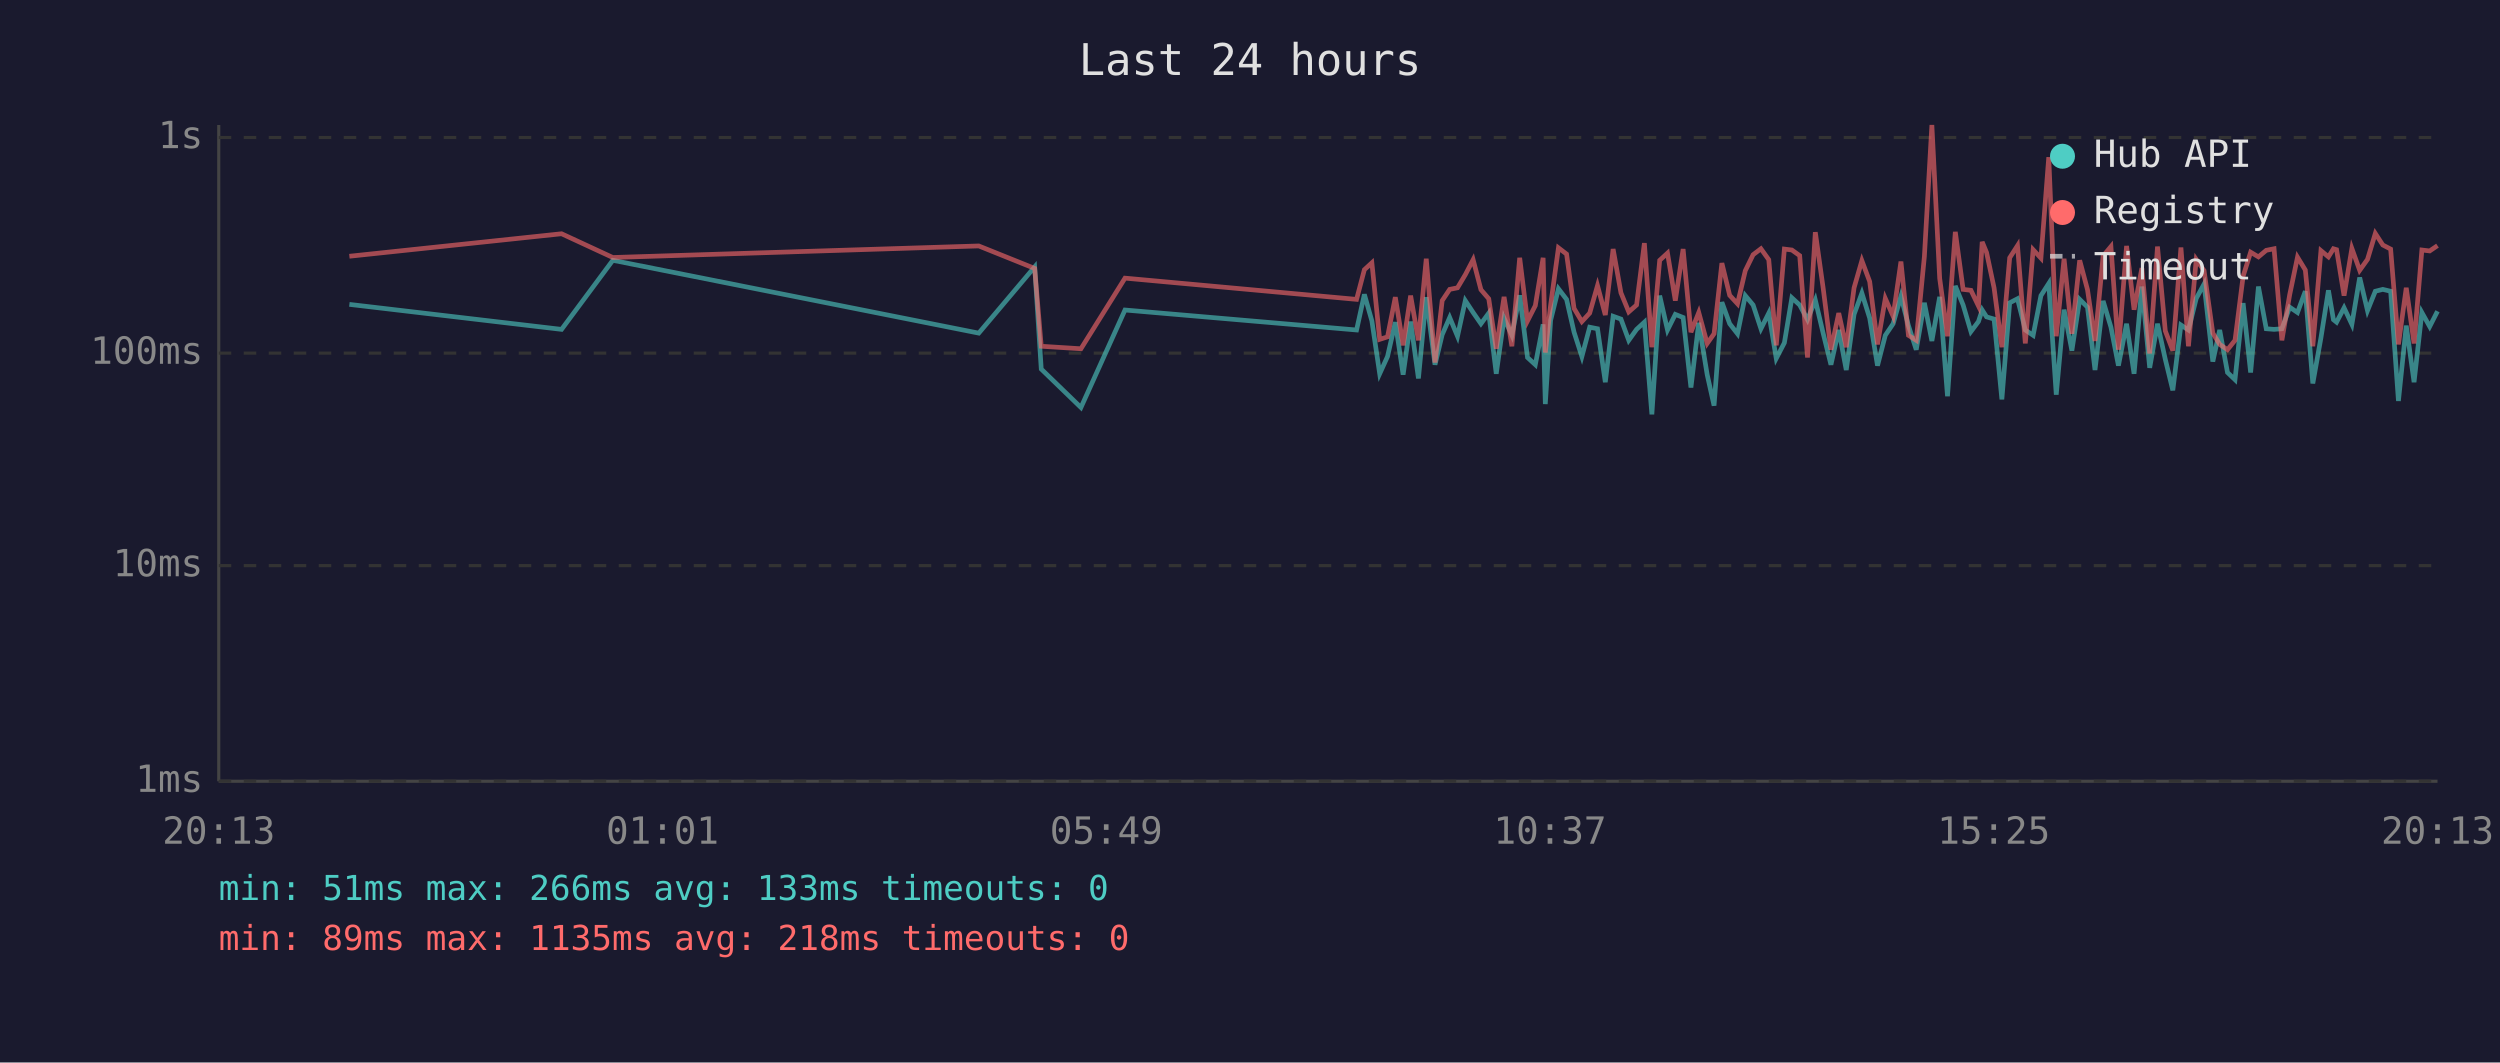
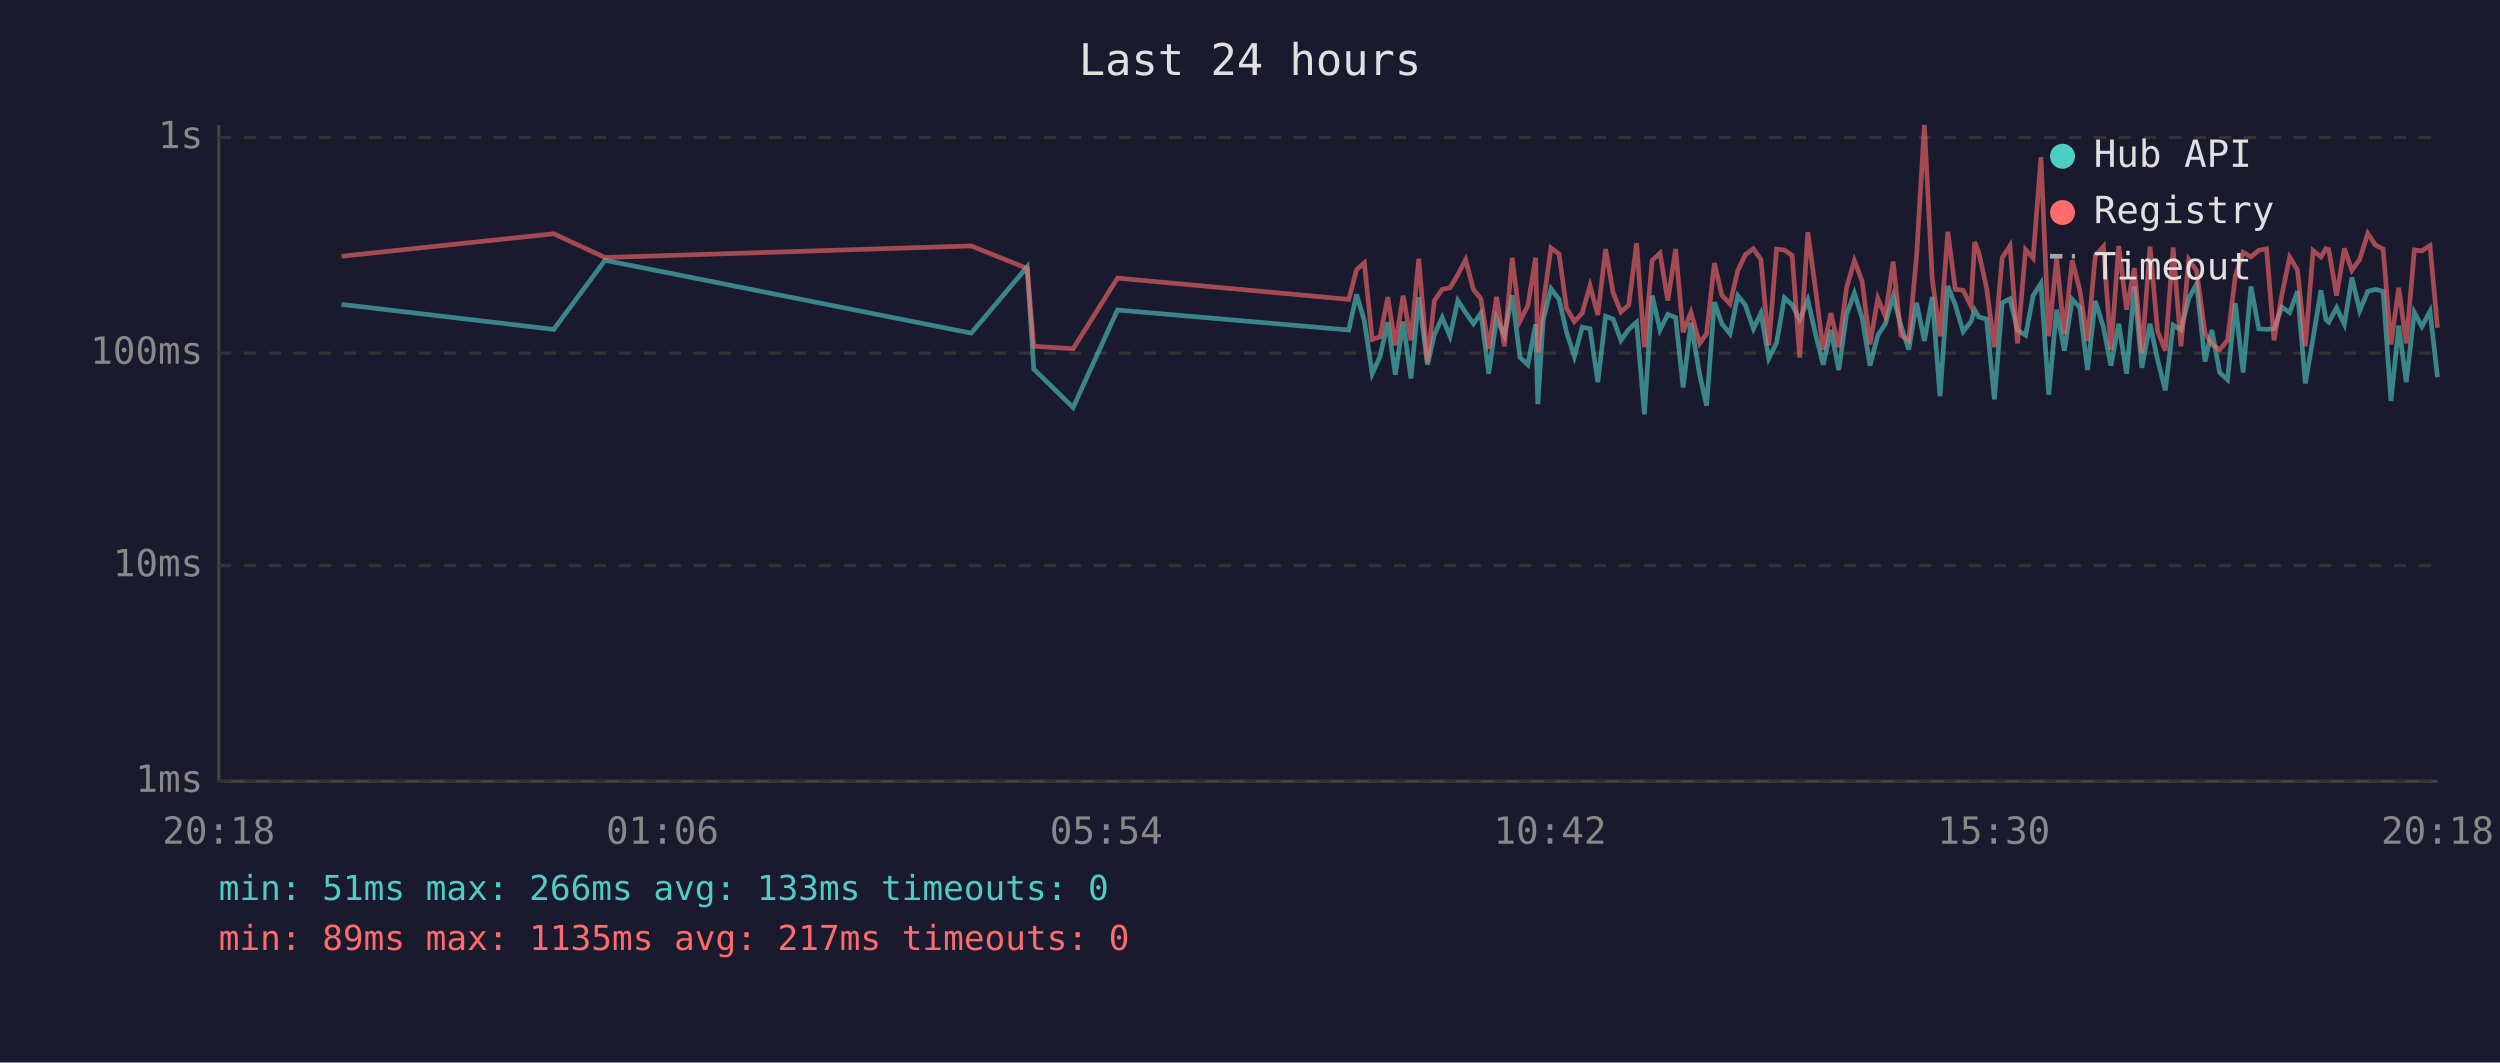
<svg xmlns="http://www.w3.org/2000/svg" viewBox="0 0 800 340" font-family="monospace" font-size="12">
  <rect width="800" height="340" fill="#1a1a2e" />
  <text x="400" y="24" fill="#e0e0e0" font-size="14" text-anchor="middle">Last 24 hours</text>
  <line x1="70" y1="40" x2="70" y2="250" stroke="#444" stroke-width="1" />
  <line x1="70" y1="250" x2="780" y2="250" stroke="#444" stroke-width="1" />
  <line x1="70" y1="250" x2="780" y2="250" stroke="#333" stroke-width="1" stroke-dasharray="4" />
  <text x="65" y="250" fill="#888" text-anchor="end" dominant-baseline="middle">1ms</text>
  <line x1="70" y1="181" x2="780" y2="181" stroke="#333" stroke-width="1" stroke-dasharray="4" />
  <text x="65" y="181" fill="#888" text-anchor="end" dominant-baseline="middle">10ms</text>
  <line x1="70" y1="113" x2="780" y2="113" stroke="#333" stroke-width="1" stroke-dasharray="4" />
  <text x="65" y="113" fill="#888" text-anchor="end" dominant-baseline="middle">100ms</text>
  <line x1="70" y1="44" x2="780" y2="44" stroke="#333" stroke-width="1" stroke-dasharray="4" />
  <text x="65" y="44" fill="#888" text-anchor="end" dominant-baseline="middle">1s</text>
-   <text x="70" y="270" fill="#888" text-anchor="middle">20:13</text>
-   <text x="212" y="270" fill="#888" text-anchor="middle">01:01</text>
-   <text x="354" y="270" fill="#888" text-anchor="middle">05:49</text>
-   <text x="496" y="270" fill="#888" text-anchor="middle">10:37</text>
-   <text x="638" y="270" fill="#888" text-anchor="middle">15:25</text>
-   <text x="780" y="270" fill="#888" text-anchor="middle">20:13</text>
-   <polyline points="111.8,97.4 179.7,105.4 196.1,83.3 313.2,106.6 331.1,85.4 333.2,118.1 345.9,130.4 360.0,99.2 434.1,105.6 436.6,94.2 439.0,102.7 441.5,119.6 444.0,114.1 446.5,103.1 449.0,119.9 451.4,102.9 453.9,121.1 456.4,95.1 459.2,116.7 461.5,107.1 463.9,101.6 466.4,107.6 468.9,96.2 471.4,100.0 473.9,103.6 476.4,100.2 478.8,119.6 481.3,101.8 483.8,107.3 486.3,94.5 488.8,114.4 491.3,116.7 493.8,103.8 494.5,129.3 496.2,102.5 498.7,92.4 501.3,95.8 503.7,106.3 506.2,114.1 508.7,104.7 511.2,105.2 513.7,122.3 516.2,101.2 518.7,102.1 521.2,108.9 523.7,105.4 526.2,103.1 528.6,132.6 531.1,94.6 533.6,105.6 536.1,100.6 538.6,101.6 541.1,124.0 543.6,103.3 546.3,119.9 548.5,129.8 551.0,96.7 553.5,103.6 556.0,106.8 558.5,94.6 561.0,97.6 563.5,105.2 566.0,100.2 568.4,114.7 571.0,109.7 573.4,95.3 575.9,97.6 578.4,102.3 580.9,96.0 583.4,106.6 585.9,116.7 588.4,105.6 590.8,118.4 593.3,100.6 595.8,93.8 598.3,101.8 600.8,117.0 603.3,107.3 605.8,103.6 608.3,94.8 610.7,104.2 613.2,111.9 615.8,96.9 618.2,109.1 620.7,95.0 623.2,126.8 625.7,91.5 628.2,97.6 630.7,106.1 633.1,102.9 634.3,99.2 635.7,101.4 638.1,102.1 640.6,127.8 643.1,96.9 645.6,95.6 648.1,105.6 650.6,107.3 653.1,94.6 655.6,90.7 658.0,126.3 660.5,99.1 663.0,112.2 665.5,95.8 668.0,98.3 670.4,118.4 673.0,96.3 675.5,104.7 677.9,117.0 680.5,103.6 682.9,119.6 685.4,91.7 687.9,117.7 690.4,103.6 692.9,115.0 695.3,124.9 697.9,104.0 700.3,105.6 702.8,95.5 705.3,90.9 708.1,115.7 710.3,105.6 712.8,119.2 715.2,121.5 717.8,97.0 720.2,119.2 722.7,91.7 725.2,105.2 727.7,105.4 730.2,105.2 732.7,98.3 735.2,100.0 737.7,93.2 740.1,122.7 742.7,108.1 745.1,92.9 746.7,102.3 747.7,103.1 750.1,98.5 752.6,103.8 755.1,88.8 757.6,99.4 760.1,93.2 762.5,92.6 765.0,93.2 767.5,128.3 770.0,104.2 772.5,122.3 775.0,100.0 777.5,104.5 780.0,99.6" fill="none" stroke="#4ecdc4" stroke-width="1.5" opacity="0.6" />
-   <polyline points="111.8,82.0 179.7,74.8 196.1,82.4 313.2,78.7 331.1,85.9 333.2,110.8 345.9,111.6 360.0,89.0 434.1,95.8 436.6,86.3 439.0,84.1 441.5,108.6 444.0,107.8 446.5,95.1 449.0,110.5 451.4,94.6 453.9,108.9 456.4,82.8 459.2,116.0 461.5,96.2 463.9,92.6 466.4,92.1 468.9,87.9 471.4,83.1 473.9,92.7 476.4,95.6 478.8,111.6 481.3,95.0 483.8,110.8 486.3,82.5 488.8,102.7 491.3,97.8 493.8,82.5 494.5,112.8 496.2,97.6 498.7,79.3 501.3,81.3 503.7,98.7 506.2,102.9 508.7,100.2 511.2,91.4 513.7,100.8 516.2,79.7 518.7,93.7 521.2,99.8 523.7,97.6 526.2,77.8 528.6,111.1 531.1,83.3 533.6,81.0 536.1,96.2 538.6,79.7 541.1,106.3 543.6,100.0 546.3,109.9 548.5,106.8 551.0,84.2 553.5,94.5 556.0,97.2 558.5,86.6 561.0,81.5 563.5,79.6 566.0,83.1 568.4,110.5 571.0,79.7 573.4,80.0 575.9,81.8 578.4,114.4 580.9,74.3 583.4,92.1 585.9,111.9 588.4,100.2 590.8,111.1 593.3,92.1 595.8,83.4 598.3,90.1 600.8,110.2 603.3,95.5 605.8,101.2 608.3,83.7 610.7,107.3 613.2,108.9 615.8,82.1 618.2,40.0 620.7,89.1 623.2,107.6 625.7,74.2 628.2,92.6 630.7,92.9 633.1,97.9 634.3,77.4 635.7,80.8 638.1,92.1 640.6,111.1 643.1,82.5 645.6,78.6 648.1,109.9 650.6,79.9 653.1,82.6 655.6,50.3 658.0,107.6 660.5,82.8 663.0,106.8 665.5,83.3 668.0,92.7 670.4,109.1 673.0,81.9 675.5,78.9 677.9,111.9 680.5,78.7 682.9,99.1 685.4,85.8 687.9,113.1 690.4,78.9 692.9,105.9 695.3,112.2 697.9,79.2 700.3,110.8 702.8,83.0 705.3,86.6 708.1,106.6 710.3,110.2 712.8,111.9 715.2,108.9 717.8,88.4 720.2,80.7 722.7,82.2 725.2,80.1 727.7,79.6 730.2,108.9 732.7,94.3 735.2,82.3 737.7,86.4 740.1,110.8 742.7,80.2 745.1,82.2 746.7,79.6 747.7,79.9 750.1,94.6 752.6,79.5 755.1,86.5 757.6,83.0 760.1,74.7 762.5,78.4 765.0,79.7 767.5,110.2 770.0,92.1 772.5,109.9 775.0,80.0 777.5,80.3 780.0,78.6" fill="none" stroke="#ff6b6b" stroke-width="1.5" opacity="0.6" />
+   <text x="70" y="270" fill="#888" text-anchor="middle">20:18</text>
+   <text x="212" y="270" fill="#888" text-anchor="middle">01:06</text>
+   <text x="354" y="270" fill="#888" text-anchor="middle">05:54</text>
+   <text x="496" y="270" fill="#888" text-anchor="middle">10:42</text>
+   <text x="638" y="270" fill="#888" text-anchor="middle">15:30</text>
+   <text x="780" y="270" fill="#888" text-anchor="middle">20:18</text>
+   <polyline points="109.3,97.4 177.2,105.4 193.6,83.3 310.8,106.6 328.7,85.4 330.8,118.1 343.4,130.4 357.6,99.2 431.6,105.6 434.1,94.2 436.6,102.7 439.1,119.6 441.6,114.1 444.1,103.1 446.5,119.9 449.0,102.9 451.5,121.1 454.0,95.1 456.8,116.7 459.0,107.1 461.5,101.6 464.0,107.6 466.5,96.2 469.0,100.0 471.5,103.6 473.9,100.2 476.4,119.6 478.9,101.8 481.4,107.3 483.9,94.5 486.4,114.4 488.9,116.7 491.4,103.8 492.1,129.3 493.8,102.5 496.3,92.4 498.9,95.8 501.3,106.3 503.8,114.1 506.3,104.7 508.8,105.2 511.3,122.3 513.8,101.2 516.2,102.1 518.7,108.9 521.2,105.4 523.7,103.1 526.2,132.6 528.7,94.6 531.2,105.6 533.7,100.6 536.2,101.6 538.6,124.0 541.1,103.3 543.9,119.9 546.1,129.8 548.6,96.7 551.0,103.6 553.6,106.8 556.1,94.6 558.5,97.6 561.1,105.2 563.5,100.2 566.0,114.7 568.5,109.7 571.0,95.3 573.5,97.6 575.9,102.3 578.5,96.0 580.9,106.6 583.4,116.7 585.9,105.6 588.4,118.4 590.9,100.6 593.4,93.8 595.9,101.8 598.4,117.0 600.9,107.3 603.3,103.6 605.8,94.8 608.3,104.2 610.8,111.9 613.3,96.9 615.8,109.1 618.3,95.0 620.8,126.8 623.3,91.5 625.7,97.6 628.2,106.1 630.7,102.9 631.9,99.2 633.2,101.4 635.7,102.1 638.2,127.8 640.7,96.9 643.2,95.6 645.6,105.6 648.2,107.3 650.6,94.6 653.1,90.7 655.6,126.3 658.1,99.1 660.6,112.2 663.1,95.8 665.5,98.3 668.0,118.4 670.5,96.3 673.1,104.7 675.5,117.0 678.0,103.6 680.5,119.6 683.0,91.7 685.4,117.7 688.0,103.6 690.4,115.0 692.9,124.9 695.4,104.0 697.9,105.6 700.4,95.5 702.9,90.9 705.6,115.7 707.8,105.6 710.3,119.2 712.8,121.5 715.3,97.0 717.8,119.2 720.3,91.7 722.8,105.2 725.3,105.4 727.7,105.2 730.2,98.3 732.7,100.0 735.2,93.2 737.7,122.7 740.2,108.1 742.7,92.9 744.3,102.3 745.2,103.1 747.7,98.5 750.2,103.8 752.6,88.8 755.1,99.4 757.7,93.2 760.1,92.6 762.6,93.2 765.1,128.3 767.6,104.2 770.0,122.3 772.6,100.0 775.0,104.5 777.6,99.6 780.0,120.7" fill="none" stroke="#4ecdc4" stroke-width="1.5" opacity="0.6" />
+   <polyline points="109.3,82.0 177.2,74.8 193.6,82.4 310.8,78.7 328.7,85.9 330.8,110.8 343.4,111.6 357.6,89.0 431.6,95.8 434.1,86.3 436.6,84.1 439.1,108.6 441.6,107.8 444.1,95.1 446.5,110.5 449.0,94.6 451.5,108.9 454.0,82.8 456.8,116.0 459.0,96.2 461.5,92.6 464.0,92.1 466.5,87.9 469.0,83.1 471.5,92.7 473.9,95.6 476.4,111.6 478.9,95.0 481.4,110.8 483.9,82.5 486.4,102.7 488.9,97.8 491.4,82.5 492.1,112.8 493.8,97.6 496.3,79.3 498.9,81.3 501.3,98.7 503.8,102.9 506.3,100.2 508.8,91.4 511.3,100.8 513.8,79.7 516.2,93.7 518.7,99.8 521.2,97.6 523.7,77.8 526.2,111.1 528.7,83.3 531.2,81.0 533.7,96.2 536.2,79.7 538.6,106.3 541.1,100.0 543.9,109.9 546.1,106.8 548.6,84.2 551.0,94.5 553.6,97.2 556.1,86.6 558.5,81.5 561.1,79.6 563.5,83.1 566.0,110.5 568.5,79.7 571.0,80.0 573.5,81.8 575.9,114.4 578.5,74.3 580.9,92.1 583.4,111.9 585.9,100.2 588.4,111.1 590.9,92.1 593.4,83.4 595.9,90.1 598.4,110.2 600.9,95.5 603.3,101.2 605.8,83.7 608.3,107.3 610.8,108.9 613.3,82.1 615.8,40.0 618.3,89.1 620.8,107.6 623.3,74.2 625.7,92.6 628.2,92.9 630.7,97.9 631.9,77.4 633.2,80.8 635.7,92.1 638.2,111.1 640.7,82.5 643.2,78.6 645.6,109.9 648.2,79.9 650.6,82.6 653.1,50.3 655.6,107.6 658.1,82.8 660.6,106.8 663.1,83.3 665.5,92.7 668.0,109.1 670.5,81.9 673.1,78.9 675.5,111.9 678.0,78.7 680.5,99.1 683.0,85.8 685.4,113.1 688.0,78.9 690.4,105.9 692.9,112.2 695.4,79.2 697.9,110.8 700.4,83.0 702.9,86.6 705.6,106.6 707.8,110.2 710.3,111.9 712.8,108.9 715.3,88.4 717.8,80.7 720.3,82.2 722.8,80.1 725.3,79.6 727.7,108.9 730.2,94.3 732.7,82.3 735.2,86.4 737.7,110.8 740.2,80.2 742.7,82.2 744.3,79.6 745.2,79.9 747.7,94.6 750.2,79.5 752.6,86.5 755.1,83.0 757.7,74.7 760.1,78.4 762.6,79.7 765.1,110.2 767.6,92.1 770.0,109.9 772.6,80.0 775.0,80.3 777.6,78.6 780.0,104.9" fill="none" stroke="#ff6b6b" stroke-width="1.5" opacity="0.6" />
  <circle cx="660" cy="50" r="4" fill="#4ecdc4" />
  <text x="670" y="50" fill="#e0e0e0" dominant-baseline="middle">Hub API</text>
  <circle cx="660" cy="68" r="4" fill="#ff6b6b" />
  <text x="670" y="68" fill="#e0e0e0" dominant-baseline="middle">Registry</text>
  <line x1="656" y1="82" x2="664" y2="82" stroke="#e0e0e0" stroke-width="1.5" stroke-dasharray="4,3" opacity="0.7" />
  <text x="670" y="86" fill="#e0e0e0" dominant-baseline="middle">Timeout</text>
  <text x="70" y="288" fill="#4ecdc4" font-size="11">min: 51ms  max: 266ms  avg: 133ms  timeouts: 0</text>
-   <text x="70" y="304" fill="#ff6b6b" font-size="11">min: 89ms  max: 1135ms  avg: 218ms  timeouts: 0</text>
+   <text x="70" y="304" fill="#ff6b6b" font-size="11">min: 89ms  max: 1135ms  avg: 217ms  timeouts: 0</text>
</svg>
